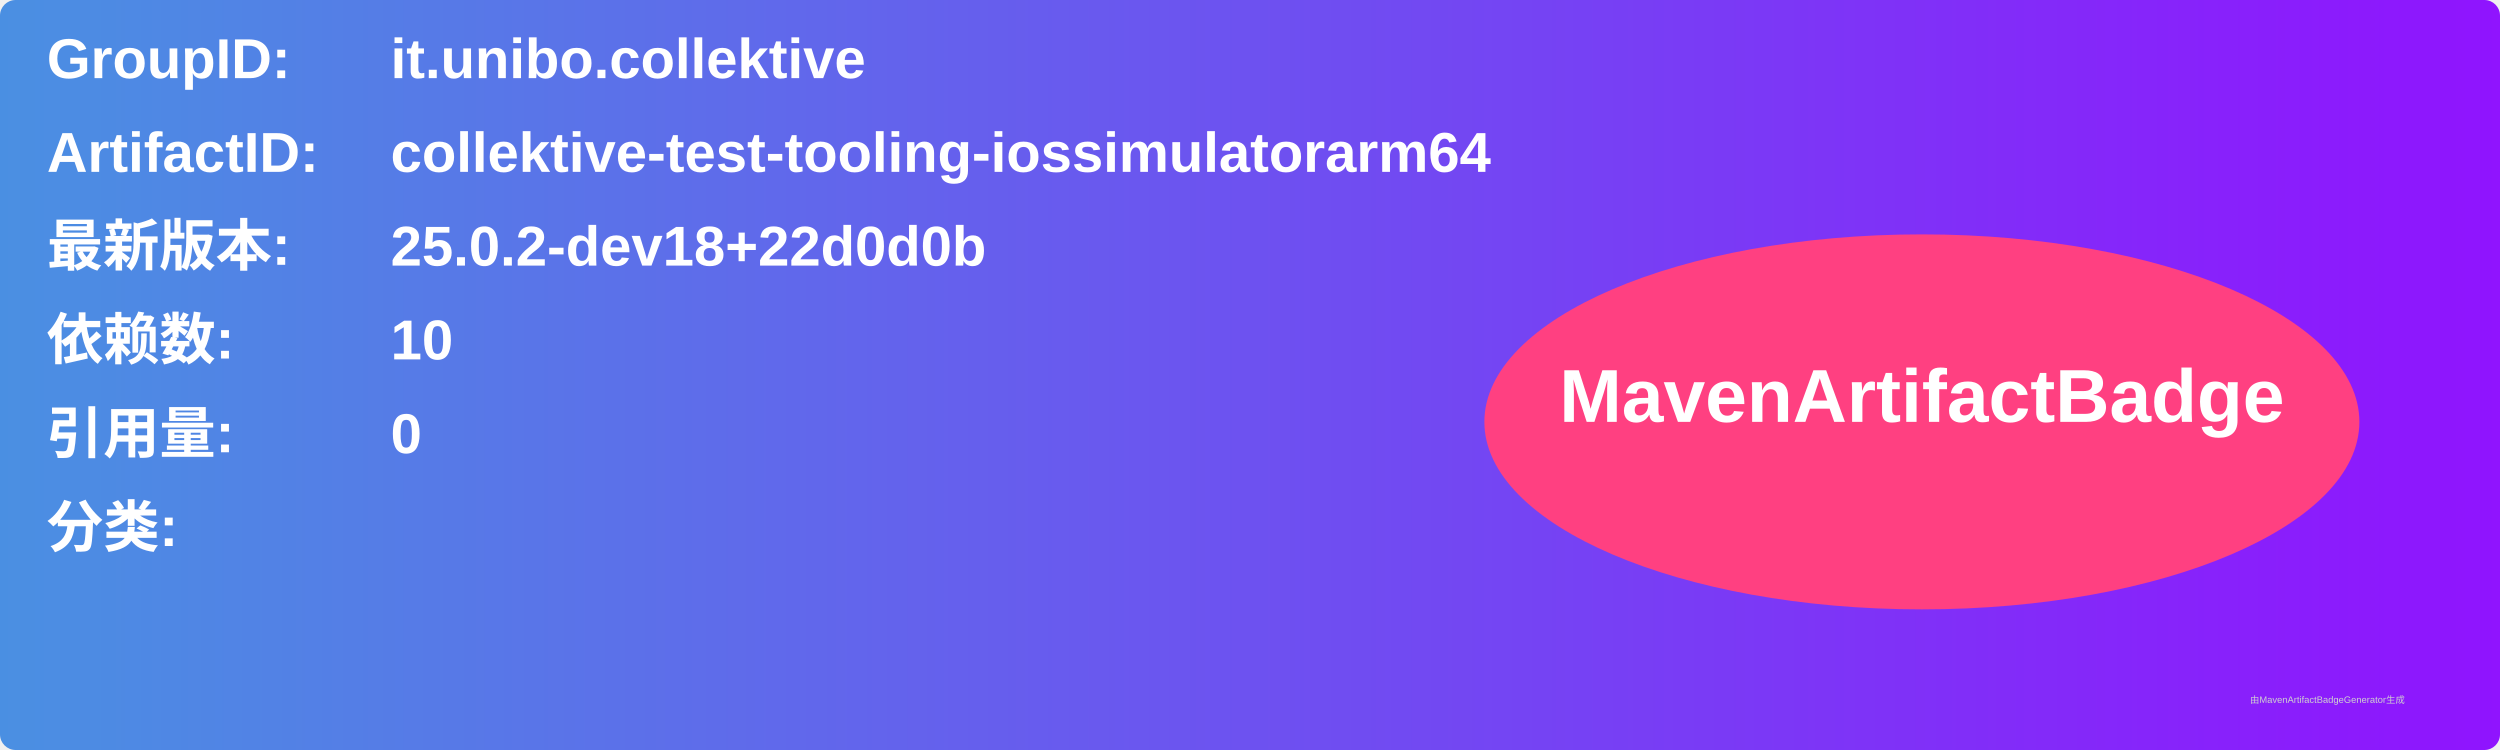
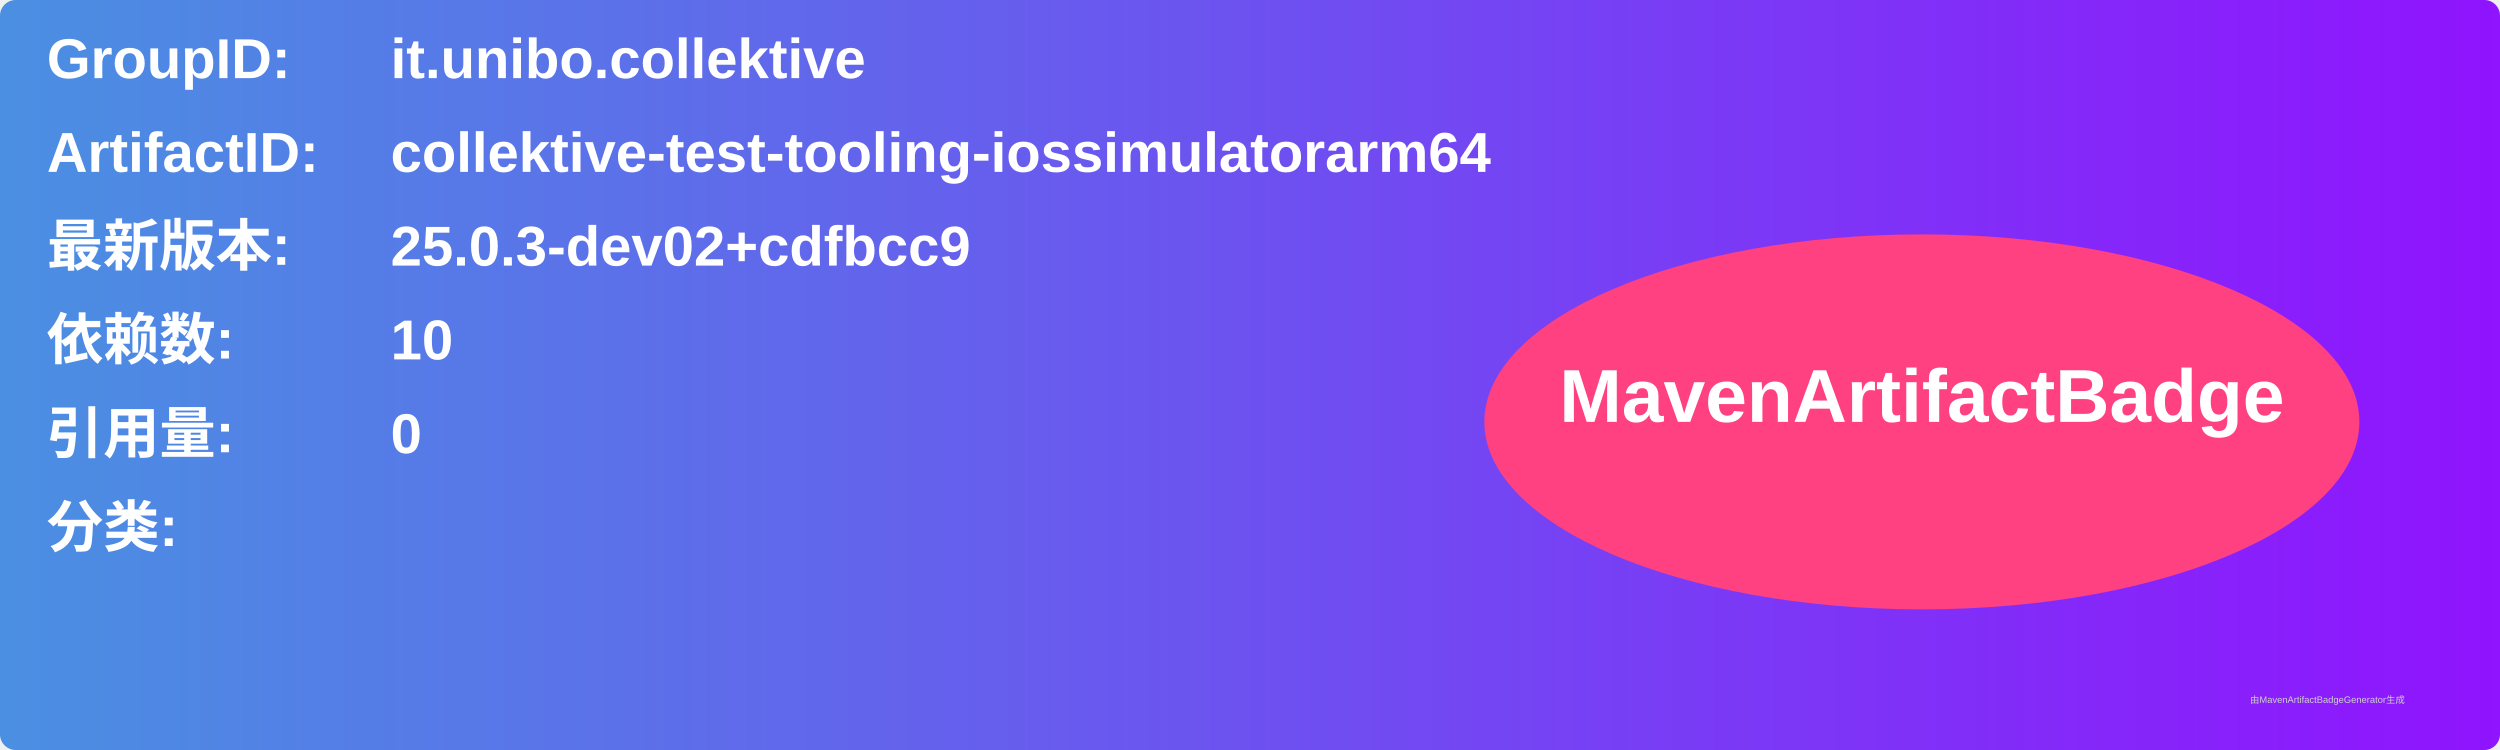
<svg xmlns="http://www.w3.org/2000/svg" width="800" height="240" viewBox="0 0 800 240">
  <linearGradient id="grad" x1="0%" y1="0%" x2="100%" y2="0%">
    <stop offset="0%" stop-color="#4a90e2" />
    <stop offset="100%" stop-color="#9013fe" />
  </linearGradient>
  <rect width="100%" height="100%" rx="5" ry="5" fill="url(#grad)" />
  <g transform="translate(15, 15)">
    <text x="0" y="10" font-family="Arial" font-size="18" fill="white" font-weight="bold" width="260">GroupID:</text>
    <text x="110" y="10" font-family="Arial" font-size="18" fill="white" font-weight="bold" width="460">it.unibo.collektive</text>
    <text x="0" y="40" font-family="Arial" font-size="18" fill="white" font-weight="bold" width="260">ArtifactID:</text>
    <text x="110" y="40" font-family="Arial" font-size="18" fill="white" font-weight="bold" width="460">collektive-test-tooling-iossimulatorarm64</text>
    <text x="0" y="70" font-family="Arial" font-size="18" fill="white" font-weight="bold">最新版本:</text>
    <text x="110" y="70" font-family="Arial" font-size="18" fill="white" font-weight="bold">
-       <tspan font-weight="bold">25.0.2-dev18+22d0d0b</tspan>
+       <tspan font-weight="bold">25.0.3-dev02+cdfbcc9</tspan>
    </text>
    <text x="0" y="100" font-family="Arial" font-size="18" fill="white" font-weight="bold">依赖数: </text>
    <text x="110" y="100" font-family="Arial" font-size="18" fill="white">
      <tspan font-weight="bold">10</tspan>
    </text>
    <text x="0" y="130" font-family="Arial" font-size="18" fill="white" font-weight="bold">引用量: </text>
    <text x="110" y="130" font-family="Arial" font-size="18" fill="white">
      <tspan font-weight="bold">0</tspan>
    </text>
    <text x="0" y="160" font-family="Arial" font-size="18" fill="white" font-weight="bold">分类:</text>
    <text x="10" y="190" font-family="Arial" font-size="10" fill="white">
      <tspan font-weight="bold" />
    </text>
    <ellipse cx="600" cy="120" rx="140" ry="60" fill="#ff4081" />
    <text x="600" y="120" text-anchor="middle" font-family="Arial" font-size="24" fill="white" font-weight="bold">MavenArtifactBadge</text>
  </g>
  <text x="720" y="225" font-family="Arial" font-size="3" fill="#d0d0d0">由MavenArtifactBadgeGenerator生成</text>
</svg>
